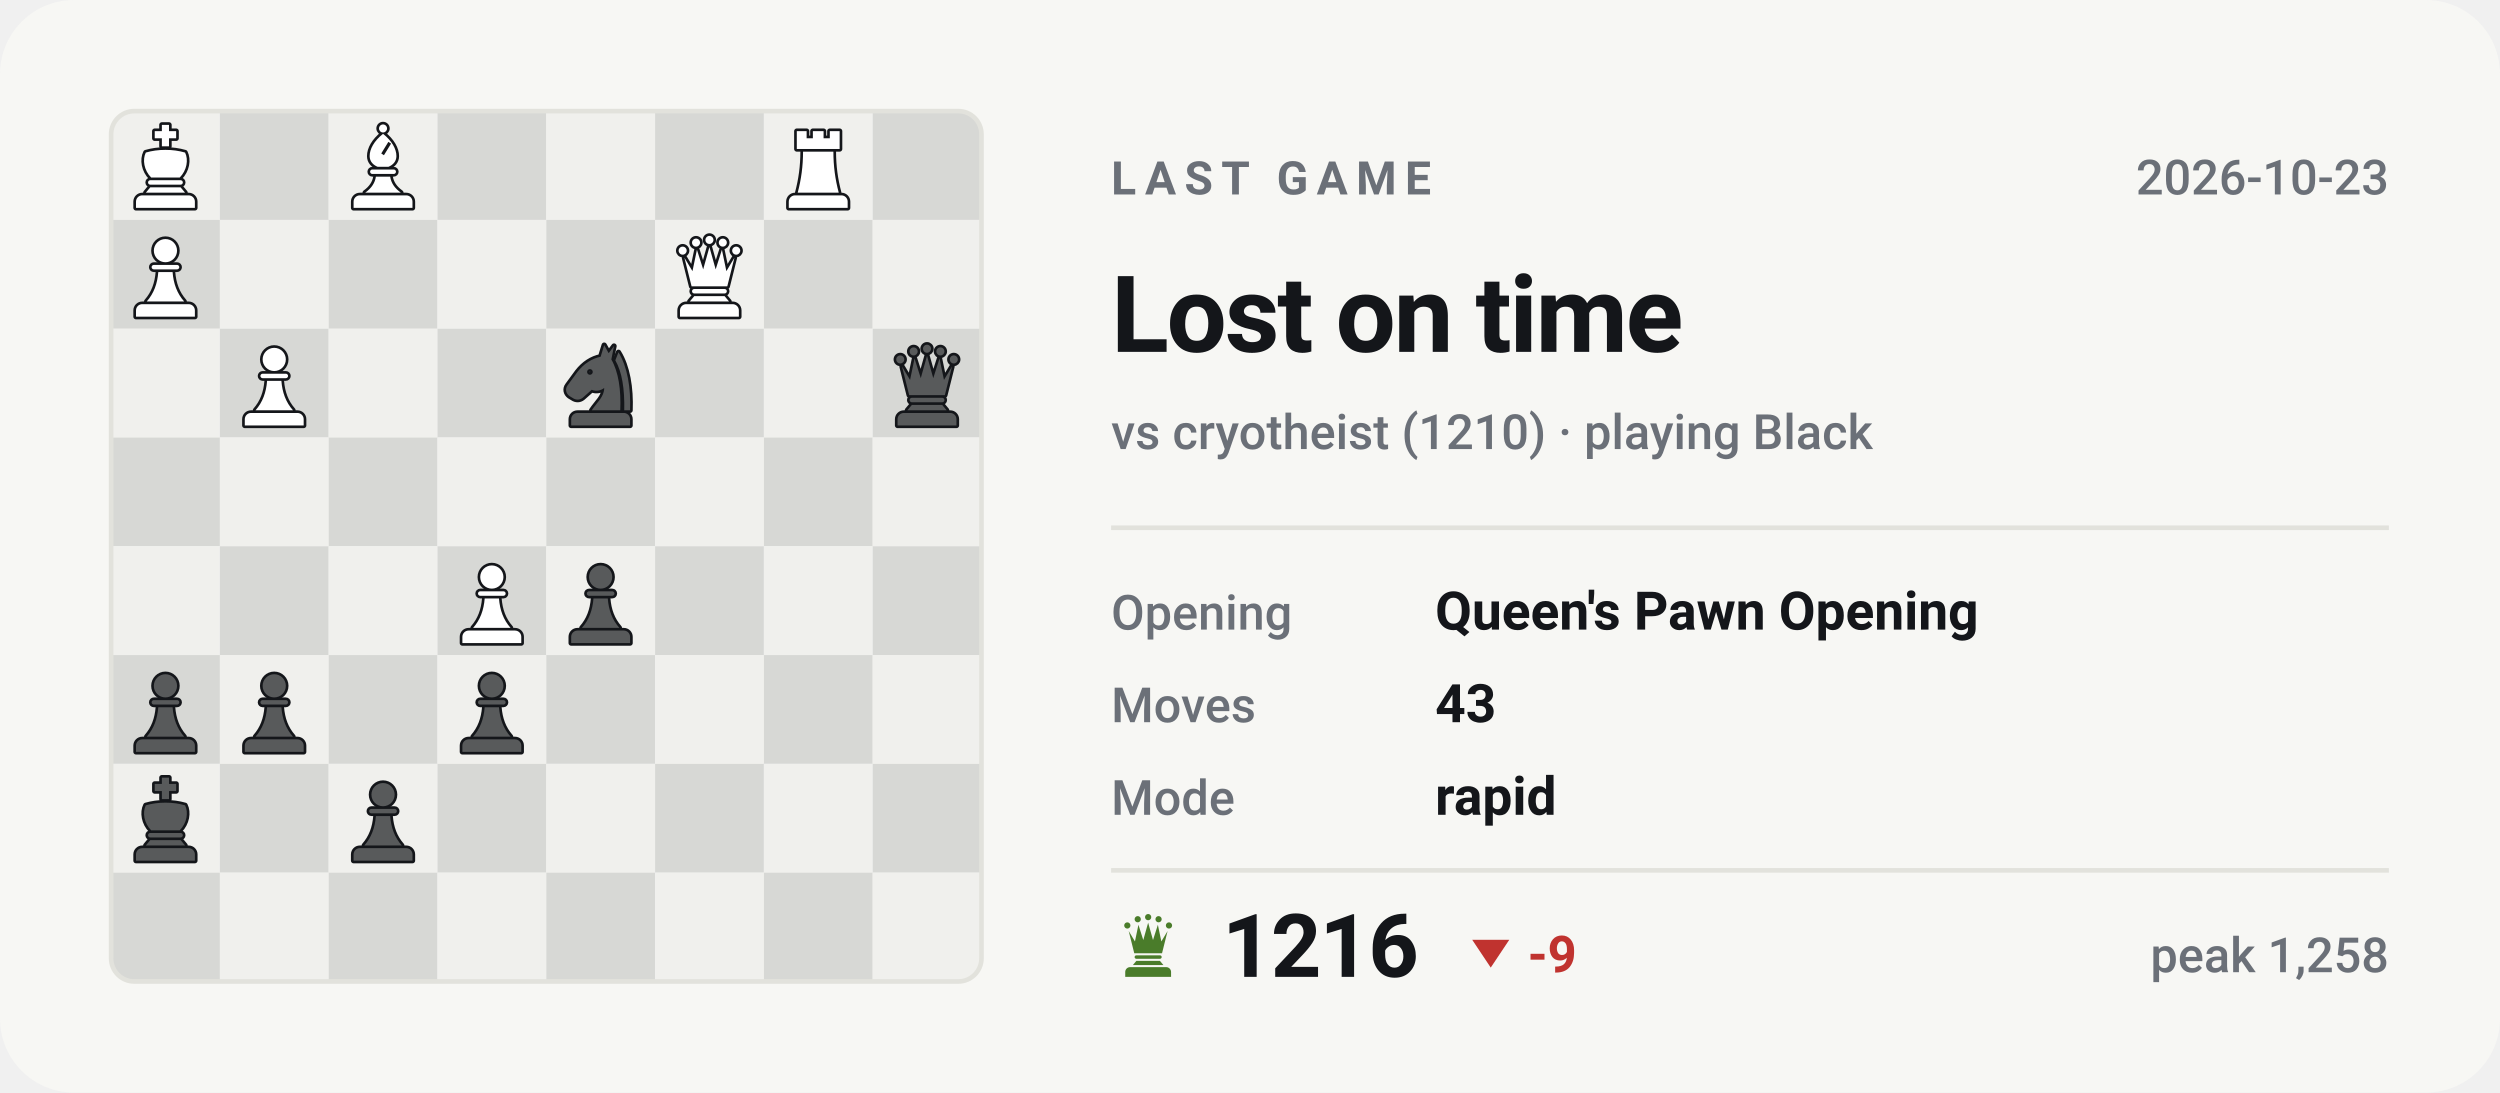
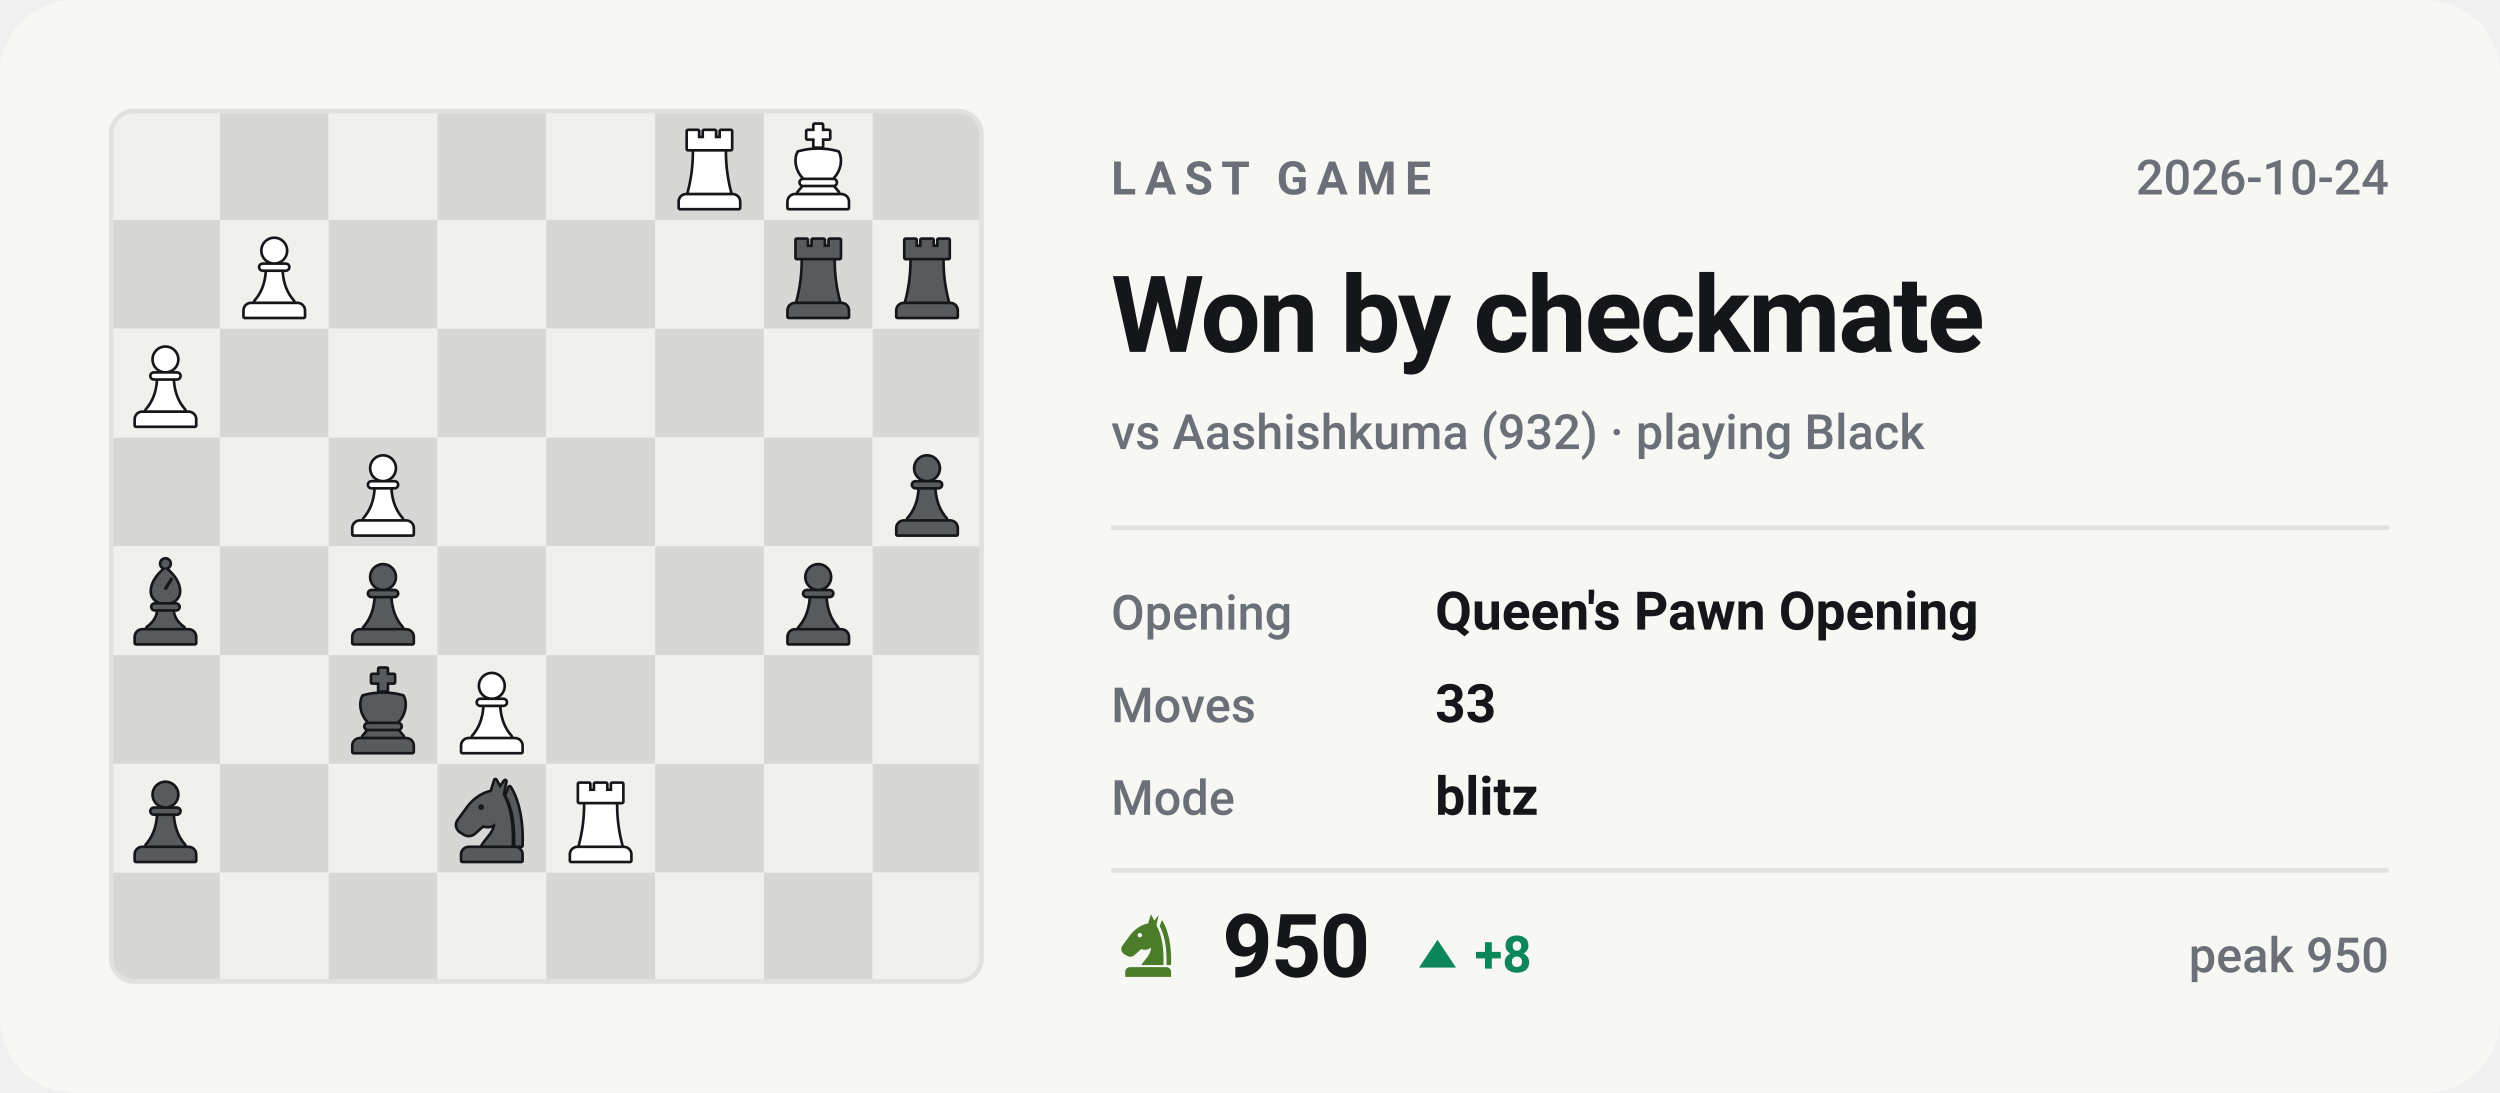
- <svg xmlns="http://www.w3.org/2000/svg" viewBox="0 0 540 236" width="540" height="236" role="img" aria-label="Last Chess.com game of bappozl: Lost on time against cryotheist">
+ <svg xmlns="http://www.w3.org/2000/svg" viewBox="0 0 540 236" width="540" height="236" role="img" aria-label="Last Chess.com game of bappozl: Won by checkmate against Aashishkuma">
  <style>svg{font-family:-apple-system,BlinkMacSystemFont,'Segoe UI',Roboto,'Helvetica Neue',Arial,sans-serif}text{fill:#14161a;white-space:pre}.bg{fill:#f7f7f4}.acc{fill:#4a7c2a}.win{fill:#0d8659}.draw{fill:#7c7f85}.loss{fill:#c0332f}.lbl{font-size:10px;font-weight:600;letter-spacing:.18em;fill:#6b7078}.cap{font-size:10.5px;font-weight:500;fill:#6b7078}.num{font-family:-apple-system,BlinkMacSystemFont,'Segoe UI',Roboto,'Helvetica Neue',Arial,sans-serif;font-weight:700;letter-spacing:-.02em}.tick{font-size:9px;font-weight:500;fill:#6b7078;opacity:.75}.dl{font-size:10px;font-weight:600}.rule{stroke:#e2e2dc;stroke-width:1;fill:none}.grid{stroke:#e2e2dc;stroke-width:1;fill:none;opacity:.7}.ln{fill:none;stroke:#4a7c2a;stroke-width:2;stroke-linecap:round;stroke-linejoin:round}.ring{stroke:#f7f7f4;stroke-width:2}.hollow{fill:none;stroke-width:1.5}.sq{fill:#14161a;opacity:.035}</style>
  <rect class="bg" width="540" height="236" rx="16" />
  <clipPath id="bd">
    <rect x="24" y="24" width="188" height="188" rx="5" />
  </clipPath>
  <g clip-path="url(#bd)">
    <rect x="24.0" y="24.0" width="23.5" height="23.5" fill="#f0f0ed" />
    <rect x="47.5" y="24.0" width="23.5" height="23.5" fill="#d7d8d5" />
    <rect x="71.0" y="24.0" width="23.5" height="23.5" fill="#f0f0ed" />
    <rect x="94.5" y="24.0" width="23.5" height="23.5" fill="#d7d8d5" />
    <rect x="118.0" y="24.0" width="23.5" height="23.5" fill="#f0f0ed" />
    <rect x="141.5" y="24.0" width="23.5" height="23.5" fill="#d7d8d5" />
    <rect x="165.0" y="24.0" width="23.5" height="23.5" fill="#f0f0ed" />
    <rect x="188.5" y="24.0" width="23.5" height="23.5" fill="#d7d8d5" />
    <rect x="24.0" y="47.5" width="23.5" height="23.5" fill="#d7d8d5" />
    <rect x="47.5" y="47.5" width="23.5" height="23.5" fill="#f0f0ed" />
    <rect x="71.0" y="47.5" width="23.5" height="23.5" fill="#d7d8d5" />
    <rect x="94.5" y="47.5" width="23.5" height="23.5" fill="#f0f0ed" />
    <rect x="118.0" y="47.5" width="23.5" height="23.5" fill="#d7d8d5" />
    <rect x="141.5" y="47.5" width="23.5" height="23.5" fill="#f0f0ed" />
    <rect x="165.0" y="47.5" width="23.5" height="23.5" fill="#d7d8d5" />
    <rect x="188.5" y="47.5" width="23.5" height="23.5" fill="#f0f0ed" />
    <rect x="24.0" y="71.0" width="23.5" height="23.5" fill="#f0f0ed" />
    <rect x="47.5" y="71.0" width="23.5" height="23.5" fill="#d7d8d5" />
    <rect x="71.0" y="71.0" width="23.5" height="23.5" fill="#f0f0ed" />
    <rect x="94.5" y="71.0" width="23.5" height="23.5" fill="#d7d8d5" />
    <rect x="118.0" y="71.0" width="23.5" height="23.5" fill="#f0f0ed" />
    <rect x="141.5" y="71.0" width="23.5" height="23.5" fill="#d7d8d5" />
    <rect x="165.0" y="71.0" width="23.5" height="23.5" fill="#f0f0ed" />
    <rect x="188.5" y="71.0" width="23.5" height="23.5" fill="#d7d8d5" />
    <rect x="24.0" y="94.5" width="23.5" height="23.5" fill="#d7d8d5" />
    <rect x="47.5" y="94.5" width="23.5" height="23.5" fill="#f0f0ed" />
    <rect x="71.0" y="94.5" width="23.5" height="23.5" fill="#d7d8d5" />
    <rect x="94.5" y="94.5" width="23.5" height="23.5" fill="#f0f0ed" />
    <rect x="118.0" y="94.5" width="23.5" height="23.5" fill="#d7d8d5" />
    <rect x="141.5" y="94.5" width="23.5" height="23.5" fill="#f0f0ed" />
    <rect x="165.0" y="94.5" width="23.5" height="23.5" fill="#d7d8d5" />
    <rect x="188.5" y="94.5" width="23.5" height="23.5" fill="#f0f0ed" />
    <rect x="24.0" y="118.0" width="23.5" height="23.5" fill="#f0f0ed" />
    <rect x="47.5" y="118.0" width="23.5" height="23.5" fill="#d7d8d5" />
    <rect x="71.0" y="118.0" width="23.5" height="23.5" fill="#f0f0ed" />
    <rect x="94.5" y="118.0" width="23.5" height="23.5" fill="#d7d8d5" />
    <rect x="118.0" y="118.0" width="23.5" height="23.5" fill="#f0f0ed" />
    <rect x="141.5" y="118.0" width="23.5" height="23.5" fill="#d7d8d5" />
    <rect x="165.0" y="118.0" width="23.5" height="23.5" fill="#f0f0ed" />
    <rect x="188.5" y="118.0" width="23.5" height="23.5" fill="#d7d8d5" />
    <rect x="24.0" y="141.5" width="23.5" height="23.5" fill="#d7d8d5" />
    <rect x="47.5" y="141.5" width="23.5" height="23.5" fill="#f0f0ed" />
    <rect x="71.0" y="141.5" width="23.5" height="23.5" fill="#d7d8d5" />
    <rect x="94.5" y="141.5" width="23.5" height="23.5" fill="#f0f0ed" />
    <rect x="118.0" y="141.5" width="23.5" height="23.5" fill="#d7d8d5" />
    <rect x="141.5" y="141.5" width="23.5" height="23.5" fill="#f0f0ed" />
    <rect x="165.0" y="141.5" width="23.5" height="23.5" fill="#d7d8d5" />
    <rect x="188.5" y="141.5" width="23.5" height="23.5" fill="#f0f0ed" />
    <rect x="24.0" y="165.0" width="23.5" height="23.5" fill="#f0f0ed" />
    <rect x="47.5" y="165.0" width="23.5" height="23.5" fill="#d7d8d5" />
    <rect x="71.0" y="165.0" width="23.5" height="23.5" fill="#f0f0ed" />
    <rect x="94.5" y="165.0" width="23.5" height="23.5" fill="#d7d8d5" />
    <rect x="118.0" y="165.0" width="23.5" height="23.5" fill="#f0f0ed" />
    <rect x="141.5" y="165.0" width="23.5" height="23.5" fill="#d7d8d5" />
    <rect x="165.0" y="165.0" width="23.5" height="23.5" fill="#f0f0ed" />
    <rect x="188.5" y="165.0" width="23.5" height="23.5" fill="#d7d8d5" />
    <rect x="24.0" y="188.5" width="23.5" height="23.5" fill="#d7d8d5" />
    <rect x="47.5" y="188.5" width="23.5" height="23.5" fill="#f0f0ed" />
    <rect x="71.0" y="188.5" width="23.5" height="23.5" fill="#d7d8d5" />
    <rect x="94.5" y="188.5" width="23.5" height="23.5" fill="#f0f0ed" />
    <rect x="118.0" y="188.5" width="23.5" height="23.5" fill="#d7d8d5" />
    <rect x="141.5" y="188.5" width="23.5" height="23.5" fill="#f0f0ed" />
    <rect x="165.0" y="188.5" width="23.5" height="23.5" fill="#d7d8d5" />
    <rect x="188.5" y="188.5" width="23.5" height="23.5" fill="#f0f0ed" />
  </g>
-   <g transform="translate(73.1,167.4) scale(0.1927)">
-     <g fill="#14161a" stroke="#14161a" stroke-width="6" stroke-linejoin="round">
-       <circle cx="50" cy="22" r="13" />
-       <path d="M37 38h26a2.5 2.5 0 0 1 0 5H37a2.5 2.5 0 0 1 0-5z" />
-       <path d="M42 46h16c1 13 5 24 13 33H29c8-9 12-20 13-33z" />
-       <path d="M24 82h52a7 7 0 0 1 7 7v7H17v-7a7 7 0 0 1 7-7z" />
-     </g>
-     <g fill="#585a5b">
-       <circle cx="50" cy="22" r="13" />
-       <path d="M37 38h26a2.5 2.5 0 0 1 0 5H37a2.5 2.5 0 0 1 0-5z" />
-       <path d="M42 46h16c1 13 5 24 13 33H29c8-9 12-20 13-33z" />
+   <g transform="translate(120.1,167.4) scale(0.1927)">
+     <g fill="#14161a" stroke="#14161a" stroke-width="6" stroke-linejoin="round">
+       <path d="M26 10h11v8h7v-8h12v8h7v-8h11v20H26z" />
+       <path d="M33 33h34c0 16 2 31 6 46H27c4-15 6-30 6-46z" />
+       <path d="M24 82h52a7 7 0 0 1 7 7v7H17v-7a7 7 0 0 1 7-7z" />
+     </g>
+     <g fill="#ffffff">
+       <path d="M26 10h11v8h7v-8h12v8h7v-8h11v20H26z" />
+       <path d="M33 33h34c0 16 2 31 6 46H27c4-15 6-30 6-46z" />
+       <path d="M24 82h52a7 7 0 0 1 7 7v7H17v-7a7 7 0 0 1 7-7z" />
+     </g>
+   </g>
+   <g transform="translate(96.6,167.4) scale(0.1927)">
+     <g fill="#14161a" stroke="#14161a" stroke-width="6" stroke-linejoin="round">
+       <path fill-rule="evenodd" d="M54 6L50 19C40 21 31 27 24 36L13 51C10 55 11 60 15 63L20 66C24 68 28 67 31 64L40 56C45 58 50 57 54 54C54 64 46 70 40 79H72C73 56 70 36 62 22L65 7L59 15zM41.2 36a3.2 3.2 0 1 0-6.4 0 3.2 3.2 0 1 0 6.4 0z" />
+       <path d="M70 14C80 30 84 54 83 79H76.5C77 55 74 36 66.5 23z" />
+       <path d="M24 82h52a7 7 0 0 1 7 7v7H17v-7a7 7 0 0 1 7-7z" />
+     </g>
+     <g fill="#585a5b">
+       <path fill-rule="evenodd" d="M54 6L50 19C40 21 31 27 24 36L13 51C10 55 11 60 15 63L20 66C24 68 28 67 31 64L40 56C45 58 50 57 54 54C54 64 46 70 40 79H72C73 56 70 36 62 22L65 7L59 15zM41.2 36a3.2 3.2 0 1 0-6.4 0 3.2 3.2 0 1 0 6.4 0z" />
+       <path d="M70 14C80 30 84 54 83 79H76.5C77 55 74 36 66.5 23z" />
      <path d="M24 82h52a7 7 0 0 1 7 7v7H17v-7a7 7 0 0 1 7-7z" />
    </g>
  </g>
  <g transform="translate(26.1,167.4) scale(0.1927)">
+     <g fill="#14161a" stroke="#14161a" stroke-width="6" stroke-linejoin="round">
+       <circle cx="50" cy="22" r="13" />
+       <path d="M37 38h26a2.5 2.5 0 0 1 0 5H37a2.5 2.5 0 0 1 0-5z" />
+       <path d="M42 46h16c1 13 5 24 13 33H29c8-9 12-20 13-33z" />
+       <path d="M24 82h52a7 7 0 0 1 7 7v7H17v-7a7 7 0 0 1 7-7z" />
+     </g>
+     <g fill="#585a5b">
+       <circle cx="50" cy="22" r="13" />
+       <path d="M37 38h26a2.5 2.5 0 0 1 0 5H37a2.5 2.5 0 0 1 0-5z" />
+       <path d="M42 46h16c1 13 5 24 13 33H29c8-9 12-20 13-33z" />
+       <path d="M24 82h52a7 7 0 0 1 7 7v7H17v-7a7 7 0 0 1 7-7z" />
+     </g>
+   </g>
+   <g transform="translate(96.6,143.9) scale(0.1927)">
+     <g fill="#14161a" stroke="#14161a" stroke-width="6" stroke-linejoin="round">
+       <circle cx="50" cy="22" r="13" />
+       <path d="M37 38h26a2.5 2.5 0 0 1 0 5H37a2.5 2.5 0 0 1 0-5z" />
+       <path d="M42 46h16c1 13 5 24 13 33H29c8-9 12-20 13-33z" />
+       <path d="M24 82h52a7 7 0 0 1 7 7v7H17v-7a7 7 0 0 1 7-7z" />
+     </g>
+     <g fill="#ffffff">
+       <circle cx="50" cy="22" r="13" />
+       <path d="M37 38h26a2.5 2.5 0 0 1 0 5H37a2.5 2.5 0 0 1 0-5z" />
+       <path d="M42 46h16c1 13 5 24 13 33H29c8-9 12-20 13-33z" />
+       <path d="M24 82h52a7 7 0 0 1 7 7v7H17v-7a7 7 0 0 1 7-7z" />
+     </g>
+   </g>
+   <g transform="translate(73.1,143.9) scale(0.1927)">
    <g fill="#14161a" stroke="#14161a" stroke-width="6" stroke-linejoin="round">
      <path d="M46 3h8v7h8v8h-8v9h-8v-9h-8v-8h8z" />
      <path d="M28 34c7-2 14-3 22-3s15 1 22 3c4 8 2 20-6 28H34c-8-8-10-20-6-28z" />
      <path d="M33 65h34a2.5 2.5 0 0 1 0 5H33a2.5 2.5 0 0 1 0-5z" />
      <path d="M33 73h34l5 6H28z" />
      <path d="M24 82h52a7 7 0 0 1 7 7v7H17v-7a7 7 0 0 1 7-7z" />
    </g>
    <g fill="#585a5b">
      <path d="M46 3h8v7h8v8h-8v9h-8v-9h-8v-8h8z" />
      <path d="M28 34c7-2 14-3 22-3s15 1 22 3c4 8 2 20-6 28H34c-8-8-10-20-6-28z" />
      <path d="M33 65h34a2.5 2.5 0 0 1 0 5H33a2.5 2.5 0 0 1 0-5z" />
      <path d="M33 73h34l5 6H28z" />
      <path d="M24 82h52a7 7 0 0 1 7 7v7H17v-7a7 7 0 0 1 7-7z" />
    </g>
  </g>
-   <g transform="translate(96.6,143.9) scale(0.1927)">
-     <g fill="#14161a" stroke="#14161a" stroke-width="6" stroke-linejoin="round">
-       <circle cx="50" cy="22" r="13" />
-       <path d="M37 38h26a2.5 2.5 0 0 1 0 5H37a2.5 2.5 0 0 1 0-5z" />
-       <path d="M42 46h16c1 13 5 24 13 33H29c8-9 12-20 13-33z" />
-       <path d="M24 82h52a7 7 0 0 1 7 7v7H17v-7a7 7 0 0 1 7-7z" />
-     </g>
-     <g fill="#585a5b">
-       <circle cx="50" cy="22" r="13" />
-       <path d="M37 38h26a2.5 2.5 0 0 1 0 5H37a2.5 2.5 0 0 1 0-5z" />
-       <path d="M42 46h16c1 13 5 24 13 33H29c8-9 12-20 13-33z" />
-       <path d="M24 82h52a7 7 0 0 1 7 7v7H17v-7a7 7 0 0 1 7-7z" />
-     </g>
-   </g>
-   <g transform="translate(49.6,143.9) scale(0.1927)">
-     <g fill="#14161a" stroke="#14161a" stroke-width="6" stroke-linejoin="round">
-       <circle cx="50" cy="22" r="13" />
-       <path d="M37 38h26a2.5 2.5 0 0 1 0 5H37a2.5 2.5 0 0 1 0-5z" />
-       <path d="M42 46h16c1 13 5 24 13 33H29c8-9 12-20 13-33z" />
-       <path d="M24 82h52a7 7 0 0 1 7 7v7H17v-7a7 7 0 0 1 7-7z" />
-     </g>
-     <g fill="#585a5b">
-       <circle cx="50" cy="22" r="13" />
-       <path d="M37 38h26a2.5 2.5 0 0 1 0 5H37a2.5 2.5 0 0 1 0-5z" />
-       <path d="M42 46h16c1 13 5 24 13 33H29c8-9 12-20 13-33z" />
-       <path d="M24 82h52a7 7 0 0 1 7 7v7H17v-7a7 7 0 0 1 7-7z" />
-     </g>
-   </g>
-   <g transform="translate(26.1,143.9) scale(0.1927)">
-     <g fill="#14161a" stroke="#14161a" stroke-width="6" stroke-linejoin="round">
-       <circle cx="50" cy="22" r="13" />
-       <path d="M37 38h26a2.5 2.5 0 0 1 0 5H37a2.5 2.5 0 0 1 0-5z" />
-       <path d="M42 46h16c1 13 5 24 13 33H29c8-9 12-20 13-33z" />
-       <path d="M24 82h52a7 7 0 0 1 7 7v7H17v-7a7 7 0 0 1 7-7z" />
-     </g>
-     <g fill="#585a5b">
-       <circle cx="50" cy="22" r="13" />
-       <path d="M37 38h26a2.5 2.5 0 0 1 0 5H37a2.5 2.5 0 0 1 0-5z" />
-       <path d="M42 46h16c1 13 5 24 13 33H29c8-9 12-20 13-33z" />
-       <path d="M24 82h52a7 7 0 0 1 7 7v7H17v-7a7 7 0 0 1 7-7z" />
-     </g>
-   </g>
-   <g transform="translate(120.1,120.4) scale(0.1927)">
-     <g fill="#14161a" stroke="#14161a" stroke-width="6" stroke-linejoin="round">
-       <circle cx="50" cy="22" r="13" />
-       <path d="M37 38h26a2.5 2.5 0 0 1 0 5H37a2.5 2.5 0 0 1 0-5z" />
-       <path d="M42 46h16c1 13 5 24 13 33H29c8-9 12-20 13-33z" />
-       <path d="M24 82h52a7 7 0 0 1 7 7v7H17v-7a7 7 0 0 1 7-7z" />
-     </g>
-     <g fill="#585a5b">
-       <circle cx="50" cy="22" r="13" />
-       <path d="M37 38h26a2.5 2.5 0 0 1 0 5H37a2.5 2.5 0 0 1 0-5z" />
-       <path d="M42 46h16c1 13 5 24 13 33H29c8-9 12-20 13-33z" />
-       <path d="M24 82h52a7 7 0 0 1 7 7v7H17v-7a7 7 0 0 1 7-7z" />
-     </g>
-   </g>
-   <g transform="translate(96.6,120.4) scale(0.1927)">
-     <g fill="#14161a" stroke="#14161a" stroke-width="6" stroke-linejoin="round">
-       <circle cx="50" cy="22" r="13" />
-       <path d="M37 38h26a2.5 2.5 0 0 1 0 5H37a2.5 2.5 0 0 1 0-5z" />
-       <path d="M42 46h16c1 13 5 24 13 33H29c8-9 12-20 13-33z" />
-       <path d="M24 82h52a7 7 0 0 1 7 7v7H17v-7a7 7 0 0 1 7-7z" />
-     </g>
-     <g fill="#ffffff">
-       <circle cx="50" cy="22" r="13" />
-       <path d="M37 38h26a2.5 2.5 0 0 1 0 5H37a2.5 2.5 0 0 1 0-5z" />
-       <path d="M42 46h16c1 13 5 24 13 33H29c8-9 12-20 13-33z" />
-       <path d="M24 82h52a7 7 0 0 1 7 7v7H17v-7a7 7 0 0 1 7-7z" />
-     </g>
-   </g>
-   <g transform="translate(190.6,73.4) scale(0.1927)">
-     <g fill="#14161a" stroke="#14161a" stroke-width="6" stroke-linejoin="round">
-       <circle cx="20" cy="22" r="4.5" />
-       <circle cx="35" cy="13" r="4.5" />
-       <circle cx="50" cy="10" r="4.5" />
-       <circle cx="65" cy="13" r="4.5" />
-       <circle cx="80" cy="22" r="4.5" />
-       <path d="M30 62L22 30L31 45L36 21L43 43L50 18L57 43L64 21L69 45L78 30L70 62z" />
-       <path d="M33 65h34a2.5 2.5 0 0 1 0 5H33a2.5 2.5 0 0 1 0-5z" />
-       <path d="M33 73h34l5 6H28z" />
-       <path d="M24 82h52a7 7 0 0 1 7 7v7H17v-7a7 7 0 0 1 7-7z" />
-     </g>
-     <g fill="#585a5b">
-       <circle cx="20" cy="22" r="4.5" />
-       <circle cx="35" cy="13" r="4.5" />
-       <circle cx="50" cy="10" r="4.5" />
-       <circle cx="65" cy="13" r="4.5" />
-       <circle cx="80" cy="22" r="4.5" />
-       <path d="M30 62L22 30L31 45L36 21L43 43L50 18L57 43L64 21L69 45L78 30L70 62z" />
-       <path d="M33 65h34a2.5 2.5 0 0 1 0 5H33a2.5 2.5 0 0 1 0-5z" />
-       <path d="M33 73h34l5 6H28z" />
-       <path d="M24 82h52a7 7 0 0 1 7 7v7H17v-7a7 7 0 0 1 7-7z" />
-     </g>
-   </g>
-   <g transform="translate(120.1,73.4) scale(0.1927)">
-     <g fill="#14161a" stroke="#14161a" stroke-width="6" stroke-linejoin="round">
-       <path fill-rule="evenodd" d="M54 6L50 19C40 21 31 27 24 36L13 51C10 55 11 60 15 63L20 66C24 68 28 67 31 64L40 56C45 58 50 57 54 54C54 64 46 70 40 79H72C73 56 70 36 62 22L65 7L59 15zM41.2 36a3.2 3.2 0 1 0-6.4 0 3.2 3.2 0 1 0 6.4 0z" />
-       <path d="M70 14C80 30 84 54 83 79H76.5C77 55 74 36 66.5 23z" />
-       <path d="M24 82h52a7 7 0 0 1 7 7v7H17v-7a7 7 0 0 1 7-7z" />
-     </g>
-     <g fill="#585a5b">
-       <path fill-rule="evenodd" d="M54 6L50 19C40 21 31 27 24 36L13 51C10 55 11 60 15 63L20 66C24 68 28 67 31 64L40 56C45 58 50 57 54 54C54 64 46 70 40 79H72C73 56 70 36 62 22L65 7L59 15zM41.2 36a3.2 3.2 0 1 0-6.4 0 3.2 3.2 0 1 0 6.4 0z" />
-       <path d="M70 14C80 30 84 54 83 79H76.5C77 55 74 36 66.5 23z" />
-       <path d="M24 82h52a7 7 0 0 1 7 7v7H17v-7a7 7 0 0 1 7-7z" />
-     </g>
-   </g>
-   <g transform="translate(49.6,73.4) scale(0.1927)">
-     <g fill="#14161a" stroke="#14161a" stroke-width="6" stroke-linejoin="round">
-       <circle cx="50" cy="22" r="13" />
-       <path d="M37 38h26a2.5 2.5 0 0 1 0 5H37a2.5 2.5 0 0 1 0-5z" />
-       <path d="M42 46h16c1 13 5 24 13 33H29c8-9 12-20 13-33z" />
-       <path d="M24 82h52a7 7 0 0 1 7 7v7H17v-7a7 7 0 0 1 7-7z" />
-     </g>
-     <g fill="#ffffff">
-       <circle cx="50" cy="22" r="13" />
-       <path d="M37 38h26a2.5 2.5 0 0 1 0 5H37a2.5 2.5 0 0 1 0-5z" />
-       <path d="M42 46h16c1 13 5 24 13 33H29c8-9 12-20 13-33z" />
-       <path d="M24 82h52a7 7 0 0 1 7 7v7H17v-7a7 7 0 0 1 7-7z" />
-     </g>
-   </g>
-   <g transform="translate(143.6,49.9) scale(0.1927)">
-     <g fill="#14161a" stroke="#14161a" stroke-width="6" stroke-linejoin="round">
-       <circle cx="20" cy="22" r="4.5" />
-       <circle cx="35" cy="13" r="4.5" />
-       <circle cx="50" cy="10" r="4.5" />
-       <circle cx="65" cy="13" r="4.5" />
-       <circle cx="80" cy="22" r="4.5" />
-       <path d="M30 62L22 30L31 45L36 21L43 43L50 18L57 43L64 21L69 45L78 30L70 62z" />
-       <path d="M33 65h34a2.5 2.5 0 0 1 0 5H33a2.5 2.5 0 0 1 0-5z" />
-       <path d="M33 73h34l5 6H28z" />
-       <path d="M24 82h52a7 7 0 0 1 7 7v7H17v-7a7 7 0 0 1 7-7z" />
-     </g>
-     <g fill="#ffffff">
-       <circle cx="20" cy="22" r="4.5" />
-       <circle cx="35" cy="13" r="4.5" />
-       <circle cx="50" cy="10" r="4.5" />
-       <circle cx="65" cy="13" r="4.5" />
-       <circle cx="80" cy="22" r="4.5" />
-       <path d="M30 62L22 30L31 45L36 21L43 43L50 18L57 43L64 21L69 45L78 30L70 62z" />
-       <path d="M33 65h34a2.5 2.5 0 0 1 0 5H33a2.5 2.5 0 0 1 0-5z" />
-       <path d="M33 73h34l5 6H28z" />
-       <path d="M24 82h52a7 7 0 0 1 7 7v7H17v-7a7 7 0 0 1 7-7z" />
-     </g>
-   </g>
-   <g transform="translate(26.1,49.9) scale(0.1927)">
-     <g fill="#14161a" stroke="#14161a" stroke-width="6" stroke-linejoin="round">
-       <circle cx="50" cy="22" r="13" />
-       <path d="M37 38h26a2.5 2.5 0 0 1 0 5H37a2.5 2.5 0 0 1 0-5z" />
-       <path d="M42 46h16c1 13 5 24 13 33H29c8-9 12-20 13-33z" />
-       <path d="M24 82h52a7 7 0 0 1 7 7v7H17v-7a7 7 0 0 1 7-7z" />
-     </g>
-     <g fill="#ffffff">
-       <circle cx="50" cy="22" r="13" />
-       <path d="M37 38h26a2.5 2.5 0 0 1 0 5H37a2.5 2.5 0 0 1 0-5z" />
-       <path d="M42 46h16c1 13 5 24 13 33H29c8-9 12-20 13-33z" />
-       <path d="M24 82h52a7 7 0 0 1 7 7v7H17v-7a7 7 0 0 1 7-7z" />
-     </g>
-   </g>
-   <g transform="translate(167.1,26.4) scale(0.1927)">
-     <g fill="#14161a" stroke="#14161a" stroke-width="6" stroke-linejoin="round">
-       <path d="M26 10h11v8h7v-8h12v8h7v-8h11v20H26z" />
-       <path d="M33 33h34c0 16 2 31 6 46H27c4-15 6-30 6-46z" />
-       <path d="M24 82h52a7 7 0 0 1 7 7v7H17v-7a7 7 0 0 1 7-7z" />
-     </g>
-     <g fill="#ffffff">
-       <path d="M26 10h11v8h7v-8h12v8h7v-8h11v20H26z" />
-       <path d="M33 33h34c0 16 2 31 6 46H27c4-15 6-30 6-46z" />
-       <path d="M24 82h52a7 7 0 0 1 7 7v7H17v-7a7 7 0 0 1 7-7z" />
-     </g>
-   </g>
-   <g transform="translate(73.1,26.4) scale(0.1927)">
+   <g transform="translate(167.1,120.4) scale(0.1927)">
+     <g fill="#14161a" stroke="#14161a" stroke-width="6" stroke-linejoin="round">
+       <circle cx="50" cy="22" r="13" />
+       <path d="M37 38h26a2.5 2.5 0 0 1 0 5H37a2.5 2.5 0 0 1 0-5z" />
+       <path d="M42 46h16c1 13 5 24 13 33H29c8-9 12-20 13-33z" />
+       <path d="M24 82h52a7 7 0 0 1 7 7v7H17v-7a7 7 0 0 1 7-7z" />
+     </g>
+     <g fill="#585a5b">
+       <circle cx="50" cy="22" r="13" />
+       <path d="M37 38h26a2.5 2.5 0 0 1 0 5H37a2.5 2.5 0 0 1 0-5z" />
+       <path d="M42 46h16c1 13 5 24 13 33H29c8-9 12-20 13-33z" />
+       <path d="M24 82h52a7 7 0 0 1 7 7v7H17v-7a7 7 0 0 1 7-7z" />
+     </g>
+   </g>
+   <g transform="translate(73.1,120.4) scale(0.1927)">
+     <g fill="#14161a" stroke="#14161a" stroke-width="6" stroke-linejoin="round">
+       <circle cx="50" cy="22" r="13" />
+       <path d="M37 38h26a2.5 2.5 0 0 1 0 5H37a2.5 2.5 0 0 1 0-5z" />
+       <path d="M42 46h16c1 13 5 24 13 33H29c8-9 12-20 13-33z" />
+       <path d="M24 82h52a7 7 0 0 1 7 7v7H17v-7a7 7 0 0 1 7-7z" />
+     </g>
+     <g fill="#585a5b">
+       <circle cx="50" cy="22" r="13" />
+       <path d="M37 38h26a2.5 2.5 0 0 1 0 5H37a2.5 2.5 0 0 1 0-5z" />
+       <path d="M42 46h16c1 13 5 24 13 33H29c8-9 12-20 13-33z" />
+       <path d="M24 82h52a7 7 0 0 1 7 7v7H17v-7a7 7 0 0 1 7-7z" />
+     </g>
+   </g>
+   <g transform="translate(26.1,120.4) scale(0.1927)">
    <g fill="#14161a" stroke="#14161a" stroke-width="6" stroke-linejoin="round">
      <circle cx="50" cy="7" r="4.5" />
      <path fill-rule="evenodd" d="M50 13C60 21 65 30 65 38c0 6-4 10-9 12H44c-5-2-9-6-9-12 0-8 5-17 15-25zM56 22l3 2-8 13-3-2z" />
      <path d="M38 53h24a2.5 2.5 0 0 1 0 5H38a2.5 2.5 0 0 1 0-5z" />
      <path d="M42 61h16c1 7 5 13 12 18H30c7-5 11-11 12-18z" />
      <path d="M24 82h52a7 7 0 0 1 7 7v7H17v-7a7 7 0 0 1 7-7z" />
    </g>
-     <g fill="#ffffff">
+     <g fill="#585a5b">
      <circle cx="50" cy="7" r="4.5" />
      <path fill-rule="evenodd" d="M50 13C60 21 65 30 65 38c0 6-4 10-9 12H44c-5-2-9-6-9-12 0-8 5-17 15-25zM56 22l3 2-8 13-3-2z" />
      <path d="M38 53h24a2.5 2.5 0 0 1 0 5H38a2.5 2.5 0 0 1 0-5z" />
      <path d="M42 61h16c1 7 5 13 12 18H30c7-5 11-11 12-18z" />
      <path d="M24 82h52a7 7 0 0 1 7 7v7H17v-7a7 7 0 0 1 7-7z" />
    </g>
  </g>
-   <g transform="translate(26.1,26.4) scale(0.1927)">
+   <g transform="translate(190.6,96.9) scale(0.1927)">
+     <g fill="#14161a" stroke="#14161a" stroke-width="6" stroke-linejoin="round">
+       <circle cx="50" cy="22" r="13" />
+       <path d="M37 38h26a2.5 2.5 0 0 1 0 5H37a2.5 2.5 0 0 1 0-5z" />
+       <path d="M42 46h16c1 13 5 24 13 33H29c8-9 12-20 13-33z" />
+       <path d="M24 82h52a7 7 0 0 1 7 7v7H17v-7a7 7 0 0 1 7-7z" />
+     </g>
+     <g fill="#585a5b">
+       <circle cx="50" cy="22" r="13" />
+       <path d="M37 38h26a2.5 2.5 0 0 1 0 5H37a2.5 2.5 0 0 1 0-5z" />
+       <path d="M42 46h16c1 13 5 24 13 33H29c8-9 12-20 13-33z" />
+       <path d="M24 82h52a7 7 0 0 1 7 7v7H17v-7a7 7 0 0 1 7-7z" />
+     </g>
+   </g>
+   <g transform="translate(73.1,96.9) scale(0.1927)">
+     <g fill="#14161a" stroke="#14161a" stroke-width="6" stroke-linejoin="round">
+       <circle cx="50" cy="22" r="13" />
+       <path d="M37 38h26a2.5 2.5 0 0 1 0 5H37a2.5 2.5 0 0 1 0-5z" />
+       <path d="M42 46h16c1 13 5 24 13 33H29c8-9 12-20 13-33z" />
+       <path d="M24 82h52a7 7 0 0 1 7 7v7H17v-7a7 7 0 0 1 7-7z" />
+     </g>
+     <g fill="#ffffff">
+       <circle cx="50" cy="22" r="13" />
+       <path d="M37 38h26a2.5 2.5 0 0 1 0 5H37a2.5 2.5 0 0 1 0-5z" />
+       <path d="M42 46h16c1 13 5 24 13 33H29c8-9 12-20 13-33z" />
+       <path d="M24 82h52a7 7 0 0 1 7 7v7H17v-7a7 7 0 0 1 7-7z" />
+     </g>
+   </g>
+   <g transform="translate(26.1,73.4) scale(0.1927)">
+     <g fill="#14161a" stroke="#14161a" stroke-width="6" stroke-linejoin="round">
+       <circle cx="50" cy="22" r="13" />
+       <path d="M37 38h26a2.5 2.5 0 0 1 0 5H37a2.5 2.5 0 0 1 0-5z" />
+       <path d="M42 46h16c1 13 5 24 13 33H29c8-9 12-20 13-33z" />
+       <path d="M24 82h52a7 7 0 0 1 7 7v7H17v-7a7 7 0 0 1 7-7z" />
+     </g>
+     <g fill="#ffffff">
+       <circle cx="50" cy="22" r="13" />
+       <path d="M37 38h26a2.5 2.5 0 0 1 0 5H37a2.5 2.5 0 0 1 0-5z" />
+       <path d="M42 46h16c1 13 5 24 13 33H29c8-9 12-20 13-33z" />
+       <path d="M24 82h52a7 7 0 0 1 7 7v7H17v-7a7 7 0 0 1 7-7z" />
+     </g>
+   </g>
+   <g transform="translate(190.6,49.9) scale(0.1927)">
+     <g fill="#14161a" stroke="#14161a" stroke-width="6" stroke-linejoin="round">
+       <path d="M26 10h11v8h7v-8h12v8h7v-8h11v20H26z" />
+       <path d="M33 33h34c0 16 2 31 6 46H27c4-15 6-30 6-46z" />
+       <path d="M24 82h52a7 7 0 0 1 7 7v7H17v-7a7 7 0 0 1 7-7z" />
+     </g>
+     <g fill="#585a5b">
+       <path d="M26 10h11v8h7v-8h12v8h7v-8h11v20H26z" />
+       <path d="M33 33h34c0 16 2 31 6 46H27c4-15 6-30 6-46z" />
+       <path d="M24 82h52a7 7 0 0 1 7 7v7H17v-7a7 7 0 0 1 7-7z" />
+     </g>
+   </g>
+   <g transform="translate(167.1,49.9) scale(0.1927)">
+     <g fill="#14161a" stroke="#14161a" stroke-width="6" stroke-linejoin="round">
+       <path d="M26 10h11v8h7v-8h12v8h7v-8h11v20H26z" />
+       <path d="M33 33h34c0 16 2 31 6 46H27c4-15 6-30 6-46z" />
+       <path d="M24 82h52a7 7 0 0 1 7 7v7H17v-7a7 7 0 0 1 7-7z" />
+     </g>
+     <g fill="#585a5b">
+       <path d="M26 10h11v8h7v-8h12v8h7v-8h11v20H26z" />
+       <path d="M33 33h34c0 16 2 31 6 46H27c4-15 6-30 6-46z" />
+       <path d="M24 82h52a7 7 0 0 1 7 7v7H17v-7a7 7 0 0 1 7-7z" />
+     </g>
+   </g>
+   <g transform="translate(49.6,49.9) scale(0.1927)">
+     <g fill="#14161a" stroke="#14161a" stroke-width="6" stroke-linejoin="round">
+       <circle cx="50" cy="22" r="13" />
+       <path d="M37 38h26a2.5 2.5 0 0 1 0 5H37a2.5 2.5 0 0 1 0-5z" />
+       <path d="M42 46h16c1 13 5 24 13 33H29c8-9 12-20 13-33z" />
+       <path d="M24 82h52a7 7 0 0 1 7 7v7H17v-7a7 7 0 0 1 7-7z" />
+     </g>
+     <g fill="#ffffff">
+       <circle cx="50" cy="22" r="13" />
+       <path d="M37 38h26a2.5 2.5 0 0 1 0 5H37a2.5 2.5 0 0 1 0-5z" />
+       <path d="M42 46h16c1 13 5 24 13 33H29c8-9 12-20 13-33z" />
+       <path d="M24 82h52a7 7 0 0 1 7 7v7H17v-7a7 7 0 0 1 7-7z" />
+     </g>
+   </g>
+   <g transform="translate(167.1,26.4) scale(0.1927)">
    <g fill="#14161a" stroke="#14161a" stroke-width="6" stroke-linejoin="round">
      <path d="M46 3h8v7h8v8h-8v9h-8v-9h-8v-8h8z" />
      <path d="M28 34c7-2 14-3 22-3s15 1 22 3c4 8 2 20-6 28H34c-8-8-10-20-6-28z" />
      <path d="M33 65h34a2.5 2.5 0 0 1 0 5H33a2.5 2.5 0 0 1 0-5z" />
      <path d="M33 73h34l5 6H28z" />
      <path d="M24 82h52a7 7 0 0 1 7 7v7H17v-7a7 7 0 0 1 7-7z" />
    </g>
    <g fill="#ffffff">
      <path d="M46 3h8v7h8v8h-8v9h-8v-9h-8v-8h8z" />
      <path d="M28 34c7-2 14-3 22-3s15 1 22 3c4 8 2 20-6 28H34c-8-8-10-20-6-28z" />
      <path d="M33 65h34a2.5 2.5 0 0 1 0 5H33a2.5 2.5 0 0 1 0-5z" />
      <path d="M33 73h34l5 6H28z" />
      <path d="M24 82h52a7 7 0 0 1 7 7v7H17v-7a7 7 0 0 1 7-7z" />
    </g>
  </g>
+   <g transform="translate(143.6,26.4) scale(0.1927)">
+     <g fill="#14161a" stroke="#14161a" stroke-width="6" stroke-linejoin="round">
+       <path d="M26 10h11v8h7v-8h12v8h7v-8h11v20H26z" />
+       <path d="M33 33h34c0 16 2 31 6 46H27c4-15 6-30 6-46z" />
+       <path d="M24 82h52a7 7 0 0 1 7 7v7H17v-7a7 7 0 0 1 7-7z" />
+     </g>
+     <g fill="#ffffff">
+       <path d="M26 10h11v8h7v-8h12v8h7v-8h11v20H26z" />
+       <path d="M33 33h34c0 16 2 31 6 46H27c4-15 6-30 6-46z" />
+       <path d="M24 82h52a7 7 0 0 1 7 7v7H17v-7a7 7 0 0 1 7-7z" />
+     </g>
+   </g>
  <rect x="24" y="24" width="188" height="188" rx="5" fill="none" stroke="#e2e2dc" />
  <text class="lbl" x="240" y="42">LAST GAME</text>
-   <text class="cap" x="516" y="42" text-anchor="end">2026-10-23</text>
-   <text class="num" x="240" y="76" style="font-size:23px">Lost on time</text>
-   <text class="cap" x="240" y="97">vs cryotheist (1210) · playing Black</text>
+   <text class="cap" x="516" y="42" text-anchor="end">2026-10-24</text>
+   <text class="num" x="240" y="76" style="font-size:23px">Won by checkmate</text>
+   <text class="cap" x="240" y="97">vs Aashishkuma (932) · playing Black</text>
  <line class="rule" x1="240" y1="114" x2="516" y2="114" />
  <text class="cap" x="240" y="136">Opening</text>
  <text x="310" y="136" style="font-size:11.5px;font-weight:600">Queen's Pawn Opening</text>
  <text class="cap" x="240" y="156">Moves</text>
-   <text x="310" y="156" style="font-size:11.5px;font-weight:600">43</text>
+   <text x="310" y="156" style="font-size:11.5px;font-weight:600">33</text>
  <text class="cap" x="240" y="176">Mode</text>
-   <text x="310" y="176" style="font-size:11.5px;font-weight:600">rapid</text>
+   <text x="310" y="176" style="font-size:11.5px;font-weight:600">blitz</text>
  <line class="rule" x1="240" y1="188" x2="516" y2="188" />
  <g class="acc" transform="translate(240.5,196.6) scale(0.15)">
-     <circle cx="20" cy="22" r="4.5" />
-     <circle cx="35" cy="13" r="4.5" />
-     <circle cx="50" cy="10" r="4.5" />
-     <circle cx="65" cy="13" r="4.5" />
-     <circle cx="80" cy="22" r="4.5" />
-     <path d="M30 62L22 30L31 45L36 21L43 43L50 18L57 43L64 21L69 45L78 30L70 62z" />
-     <path d="M33 65h34a2.5 2.5 0 0 1 0 5H33a2.5 2.5 0 0 1 0-5z" />
-     <path d="M33 73h34l5 6H28z" />
+     <path fill-rule="evenodd" d="M54 6L50 19C40 21 31 27 24 36L13 51C10 55 11 60 15 63L20 66C24 68 28 67 31 64L40 56C45 58 50 57 54 54C54 64 46 70 40 79H72C73 56 70 36 62 22L65 7L59 15zM41.2 36a3.2 3.2 0 1 0-6.4 0 3.2 3.2 0 1 0 6.4 0z" />
+     <path d="M70 14C80 30 84 54 83 79H76.5C77 55 74 36 66.5 23z" />
    <path d="M24 82h52a7 7 0 0 1 7 7v7H17v-7a7 7 0 0 1 7-7z" />
  </g>
-   <text class="num" x="264" y="211" style="font-size:19px">1216</text>
-   <path fill="#c0332f" d="M322 209L326 203H318Z" />
-   <text class="dl" x="330" y="210" style="fill:#c0332f;font-size:11px">-9</text>
-   <text class="cap" x="516" y="210" text-anchor="end">peak 1,258</text>
+   <text class="num" x="264" y="211" style="font-size:19px">950</text>
+   <path fill="#0d8659" d="M310.5 203L314.5 209H306.5Z" />
+   <text class="dl" x="318.5" y="210" style="fill:#0d8659;font-size:11px">+8</text>
+   <text class="cap" x="516" y="210" text-anchor="end">peak 950</text>
</svg>
